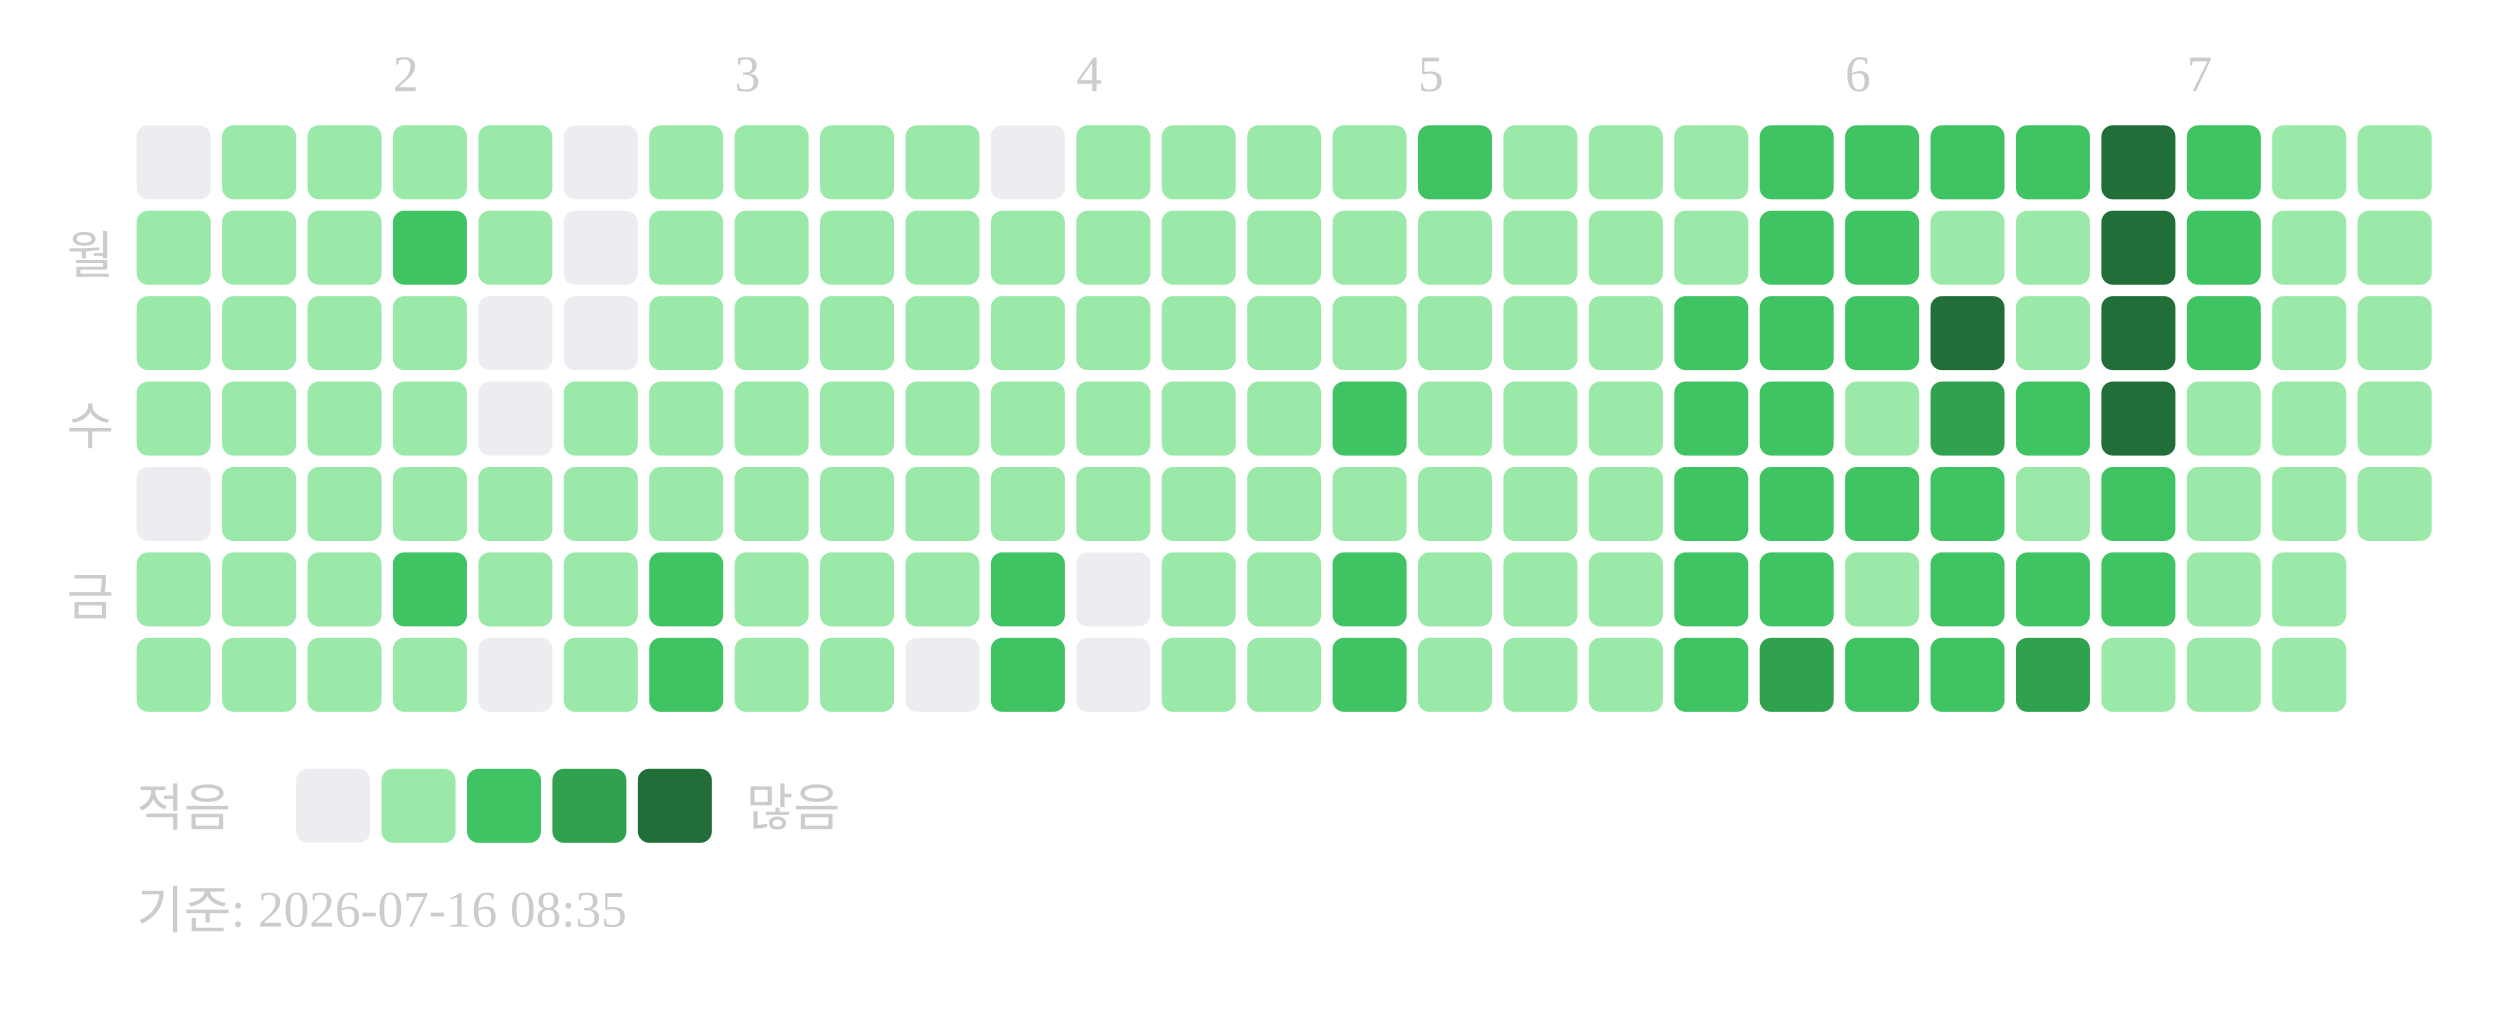
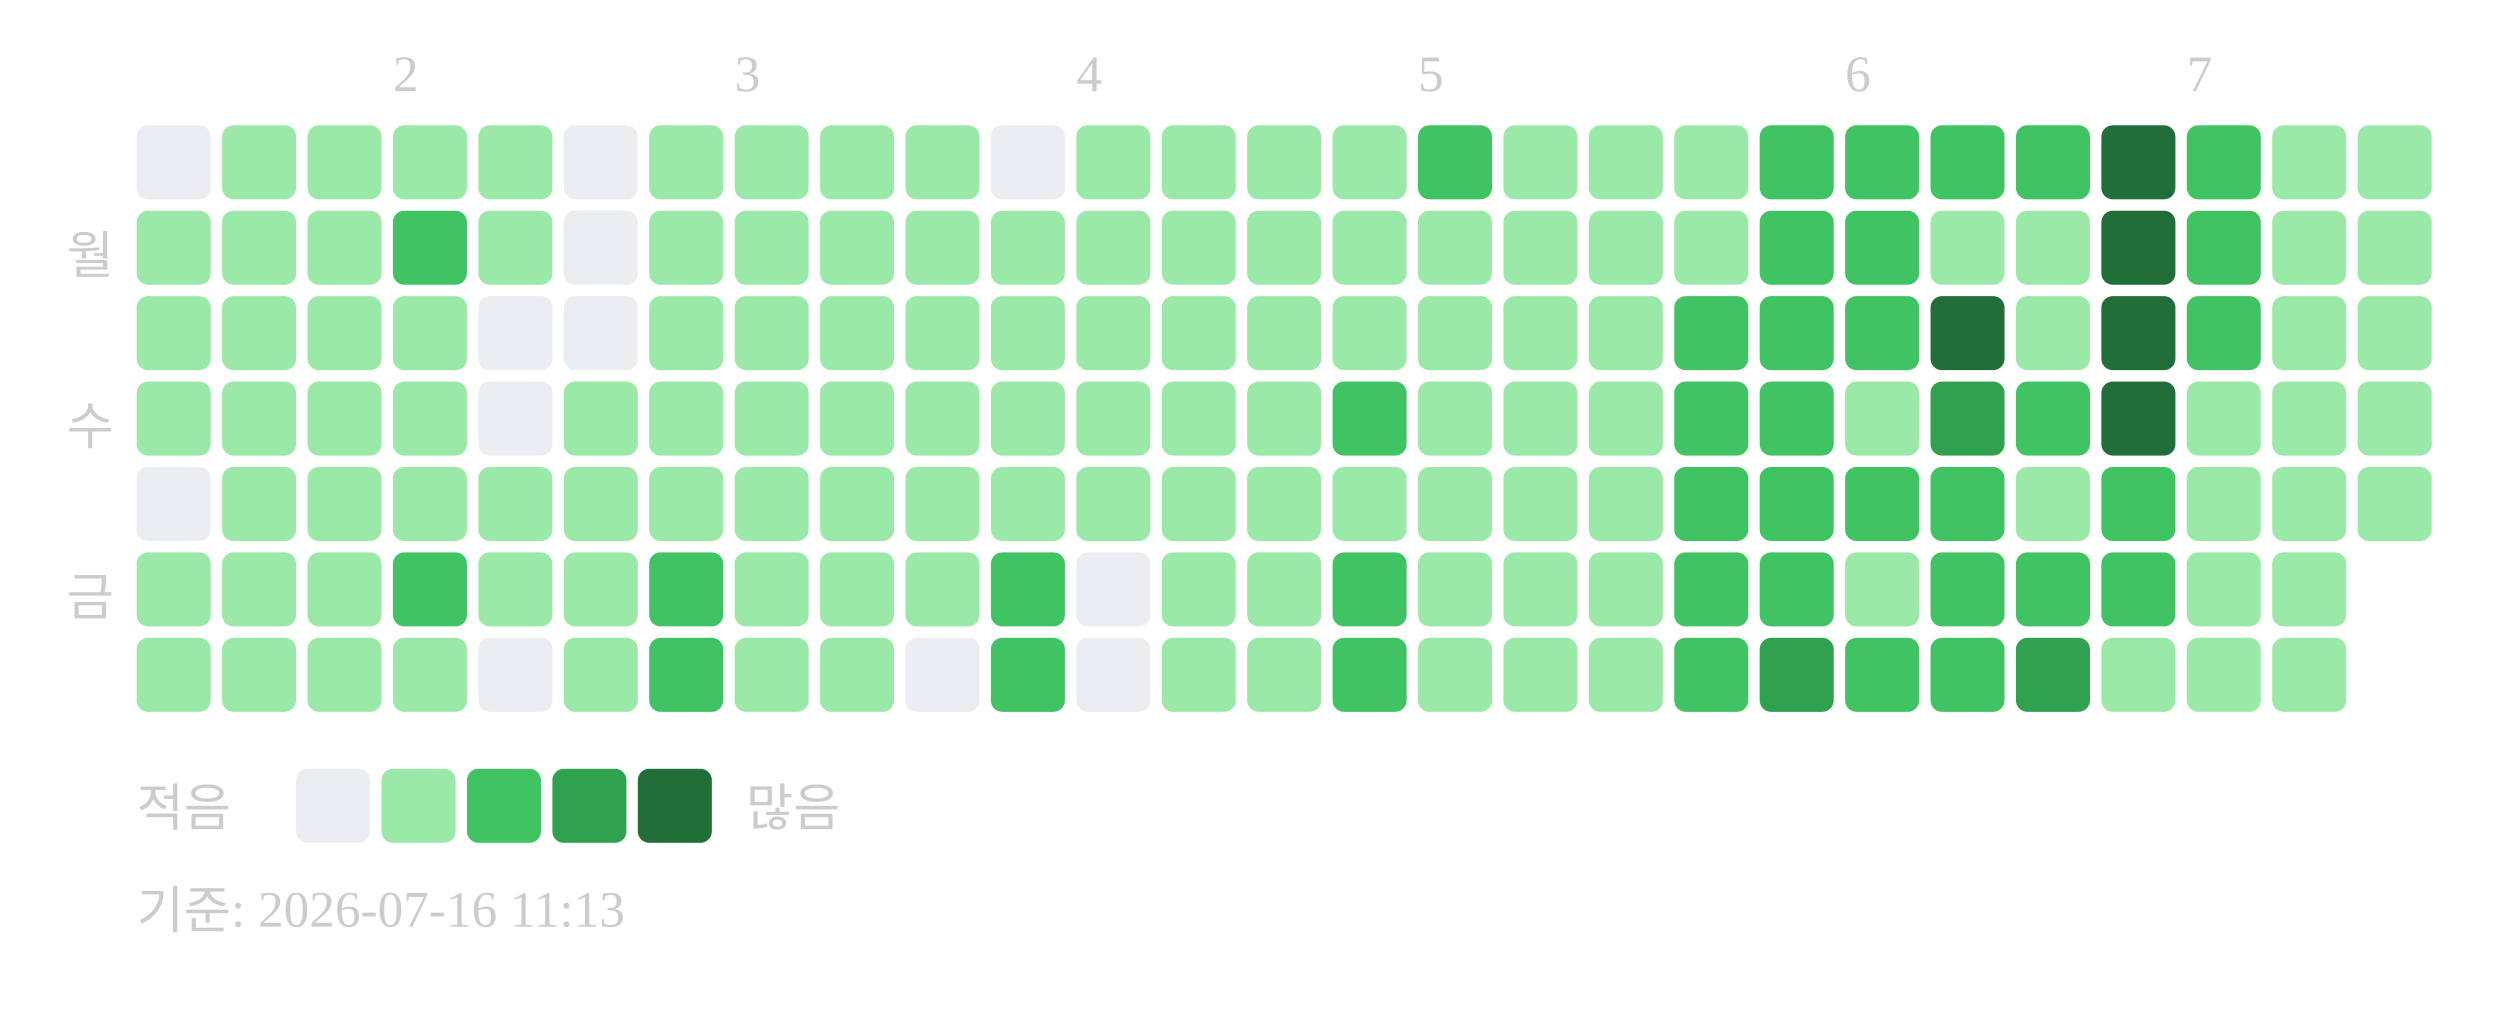
<svg xmlns="http://www.w3.org/2000/svg" width="439" height="181">
  <text x="69" y="16" font-size="9" fill="#cccccc">2</text>
  <text x="129" y="16" font-size="9" fill="#cccccc">3</text>
  <text x="189" y="16" font-size="9" fill="#cccccc">4</text>
  <text x="249" y="16" font-size="9" fill="#cccccc">5</text>
  <text x="324" y="16" font-size="9" fill="#cccccc">6</text>
  <text x="384" y="16" font-size="9" fill="#cccccc">7</text>
  <text x="20" y="48" text-anchor="end" font-size="9" fill="#cccccc">월</text>
  <text x="20" y="78" text-anchor="end" font-size="9" fill="#cccccc">수</text>
  <text x="20" y="108" text-anchor="end" font-size="9" fill="#cccccc">금</text>
  <rect x="24" y="22" width="13" height="13" rx="2" fill="#ebedf0" />
  <rect x="24" y="37" width="13" height="13" rx="2" fill="#9be9a8" />
  <rect x="24" y="52" width="13" height="13" rx="2" fill="#9be9a8" />
  <rect x="24" y="67" width="13" height="13" rx="2" fill="#9be9a8" />
  <rect x="24" y="82" width="13" height="13" rx="2" fill="#ebedf0" />
  <rect x="24" y="97" width="13" height="13" rx="2" fill="#9be9a8" />
  <rect x="24" y="112" width="13" height="13" rx="2" fill="#9be9a8" />
  <rect x="39" y="22" width="13" height="13" rx="2" fill="#9be9a8" />
  <rect x="39" y="37" width="13" height="13" rx="2" fill="#9be9a8" />
  <rect x="39" y="52" width="13" height="13" rx="2" fill="#9be9a8" />
  <rect x="39" y="67" width="13" height="13" rx="2" fill="#9be9a8" />
  <rect x="39" y="82" width="13" height="13" rx="2" fill="#9be9a8" />
  <rect x="39" y="97" width="13" height="13" rx="2" fill="#9be9a8" />
  <rect x="39" y="112" width="13" height="13" rx="2" fill="#9be9a8" />
  <rect x="54" y="22" width="13" height="13" rx="2" fill="#9be9a8" />
  <rect x="54" y="37" width="13" height="13" rx="2" fill="#9be9a8" />
  <rect x="54" y="52" width="13" height="13" rx="2" fill="#9be9a8" />
  <rect x="54" y="67" width="13" height="13" rx="2" fill="#9be9a8" />
  <rect x="54" y="82" width="13" height="13" rx="2" fill="#9be9a8" />
  <rect x="54" y="97" width="13" height="13" rx="2" fill="#9be9a8" />
  <rect x="54" y="112" width="13" height="13" rx="2" fill="#9be9a8" />
  <rect x="69" y="22" width="13" height="13" rx="2" fill="#9be9a8" />
  <rect x="69" y="37" width="13" height="13" rx="2" fill="#40c463" />
  <rect x="69" y="52" width="13" height="13" rx="2" fill="#9be9a8" />
  <rect x="69" y="67" width="13" height="13" rx="2" fill="#9be9a8" />
  <rect x="69" y="82" width="13" height="13" rx="2" fill="#9be9a8" />
  <rect x="69" y="97" width="13" height="13" rx="2" fill="#40c463" />
  <rect x="69" y="112" width="13" height="13" rx="2" fill="#9be9a8" />
  <rect x="84" y="22" width="13" height="13" rx="2" fill="#9be9a8" />
  <rect x="84" y="37" width="13" height="13" rx="2" fill="#9be9a8" />
  <rect x="84" y="52" width="13" height="13" rx="2" fill="#ebedf0" />
  <rect x="84" y="67" width="13" height="13" rx="2" fill="#ebedf0" />
  <rect x="84" y="82" width="13" height="13" rx="2" fill="#9be9a8" />
  <rect x="84" y="97" width="13" height="13" rx="2" fill="#9be9a8" />
  <rect x="84" y="112" width="13" height="13" rx="2" fill="#ebedf0" />
  <rect x="99" y="22" width="13" height="13" rx="2" fill="#ebedf0" />
  <rect x="99" y="37" width="13" height="13" rx="2" fill="#ebedf0" />
  <rect x="99" y="52" width="13" height="13" rx="2" fill="#ebedf0" />
  <rect x="99" y="67" width="13" height="13" rx="2" fill="#9be9a8" />
  <rect x="99" y="82" width="13" height="13" rx="2" fill="#9be9a8" />
  <rect x="99" y="97" width="13" height="13" rx="2" fill="#9be9a8" />
  <rect x="99" y="112" width="13" height="13" rx="2" fill="#9be9a8" />
  <rect x="114" y="22" width="13" height="13" rx="2" fill="#9be9a8" />
  <rect x="114" y="37" width="13" height="13" rx="2" fill="#9be9a8" />
  <rect x="114" y="52" width="13" height="13" rx="2" fill="#9be9a8" />
  <rect x="114" y="67" width="13" height="13" rx="2" fill="#9be9a8" />
  <rect x="114" y="82" width="13" height="13" rx="2" fill="#9be9a8" />
  <rect x="114" y="97" width="13" height="13" rx="2" fill="#40c463" />
  <rect x="114" y="112" width="13" height="13" rx="2" fill="#40c463" />
  <rect x="129" y="22" width="13" height="13" rx="2" fill="#9be9a8" />
  <rect x="129" y="37" width="13" height="13" rx="2" fill="#9be9a8" />
  <rect x="129" y="52" width="13" height="13" rx="2" fill="#9be9a8" />
  <rect x="129" y="67" width="13" height="13" rx="2" fill="#9be9a8" />
  <rect x="129" y="82" width="13" height="13" rx="2" fill="#9be9a8" />
  <rect x="129" y="97" width="13" height="13" rx="2" fill="#9be9a8" />
  <rect x="129" y="112" width="13" height="13" rx="2" fill="#9be9a8" />
  <rect x="144" y="22" width="13" height="13" rx="2" fill="#9be9a8" />
  <rect x="144" y="37" width="13" height="13" rx="2" fill="#9be9a8" />
  <rect x="144" y="52" width="13" height="13" rx="2" fill="#9be9a8" />
  <rect x="144" y="67" width="13" height="13" rx="2" fill="#9be9a8" />
  <rect x="144" y="82" width="13" height="13" rx="2" fill="#9be9a8" />
  <rect x="144" y="97" width="13" height="13" rx="2" fill="#9be9a8" />
  <rect x="144" y="112" width="13" height="13" rx="2" fill="#9be9a8" />
  <rect x="159" y="22" width="13" height="13" rx="2" fill="#9be9a8" />
  <rect x="159" y="37" width="13" height="13" rx="2" fill="#9be9a8" />
  <rect x="159" y="52" width="13" height="13" rx="2" fill="#9be9a8" />
  <rect x="159" y="67" width="13" height="13" rx="2" fill="#9be9a8" />
  <rect x="159" y="82" width="13" height="13" rx="2" fill="#9be9a8" />
  <rect x="159" y="97" width="13" height="13" rx="2" fill="#9be9a8" />
  <rect x="159" y="112" width="13" height="13" rx="2" fill="#ebedf0" />
  <rect x="174" y="22" width="13" height="13" rx="2" fill="#ebedf0" />
  <rect x="174" y="37" width="13" height="13" rx="2" fill="#9be9a8" />
  <rect x="174" y="52" width="13" height="13" rx="2" fill="#9be9a8" />
  <rect x="174" y="67" width="13" height="13" rx="2" fill="#9be9a8" />
  <rect x="174" y="82" width="13" height="13" rx="2" fill="#9be9a8" />
  <rect x="174" y="97" width="13" height="13" rx="2" fill="#40c463" />
  <rect x="174" y="112" width="13" height="13" rx="2" fill="#40c463" />
  <rect x="189" y="22" width="13" height="13" rx="2" fill="#9be9a8" />
  <rect x="189" y="37" width="13" height="13" rx="2" fill="#9be9a8" />
  <rect x="189" y="52" width="13" height="13" rx="2" fill="#9be9a8" />
  <rect x="189" y="67" width="13" height="13" rx="2" fill="#9be9a8" />
  <rect x="189" y="82" width="13" height="13" rx="2" fill="#9be9a8" />
  <rect x="189" y="97" width="13" height="13" rx="2" fill="#ebedf0" />
  <rect x="189" y="112" width="13" height="13" rx="2" fill="#ebedf0" />
  <rect x="204" y="22" width="13" height="13" rx="2" fill="#9be9a8" />
  <rect x="204" y="37" width="13" height="13" rx="2" fill="#9be9a8" />
  <rect x="204" y="52" width="13" height="13" rx="2" fill="#9be9a8" />
  <rect x="204" y="67" width="13" height="13" rx="2" fill="#9be9a8" />
  <rect x="204" y="82" width="13" height="13" rx="2" fill="#9be9a8" />
  <rect x="204" y="97" width="13" height="13" rx="2" fill="#9be9a8" />
  <rect x="204" y="112" width="13" height="13" rx="2" fill="#9be9a8" />
  <rect x="219" y="22" width="13" height="13" rx="2" fill="#9be9a8" />
  <rect x="219" y="37" width="13" height="13" rx="2" fill="#9be9a8" />
  <rect x="219" y="52" width="13" height="13" rx="2" fill="#9be9a8" />
  <rect x="219" y="67" width="13" height="13" rx="2" fill="#9be9a8" />
  <rect x="219" y="82" width="13" height="13" rx="2" fill="#9be9a8" />
  <rect x="219" y="97" width="13" height="13" rx="2" fill="#9be9a8" />
  <rect x="219" y="112" width="13" height="13" rx="2" fill="#9be9a8" />
  <rect x="234" y="22" width="13" height="13" rx="2" fill="#9be9a8" />
  <rect x="234" y="37" width="13" height="13" rx="2" fill="#9be9a8" />
  <rect x="234" y="52" width="13" height="13" rx="2" fill="#9be9a8" />
  <rect x="234" y="67" width="13" height="13" rx="2" fill="#40c463" />
  <rect x="234" y="82" width="13" height="13" rx="2" fill="#9be9a8" />
  <rect x="234" y="97" width="13" height="13" rx="2" fill="#40c463" />
  <rect x="234" y="112" width="13" height="13" rx="2" fill="#40c463" />
  <rect x="249" y="22" width="13" height="13" rx="2" fill="#40c463" />
  <rect x="249" y="37" width="13" height="13" rx="2" fill="#9be9a8" />
  <rect x="249" y="52" width="13" height="13" rx="2" fill="#9be9a8" />
  <rect x="249" y="67" width="13" height="13" rx="2" fill="#9be9a8" />
  <rect x="249" y="82" width="13" height="13" rx="2" fill="#9be9a8" />
  <rect x="249" y="97" width="13" height="13" rx="2" fill="#9be9a8" />
  <rect x="249" y="112" width="13" height="13" rx="2" fill="#9be9a8" />
  <rect x="264" y="22" width="13" height="13" rx="2" fill="#9be9a8" />
  <rect x="264" y="37" width="13" height="13" rx="2" fill="#9be9a8" />
  <rect x="264" y="52" width="13" height="13" rx="2" fill="#9be9a8" />
  <rect x="264" y="67" width="13" height="13" rx="2" fill="#9be9a8" />
  <rect x="264" y="82" width="13" height="13" rx="2" fill="#9be9a8" />
  <rect x="264" y="97" width="13" height="13" rx="2" fill="#9be9a8" />
  <rect x="264" y="112" width="13" height="13" rx="2" fill="#9be9a8" />
  <rect x="279" y="22" width="13" height="13" rx="2" fill="#9be9a8" />
  <rect x="279" y="37" width="13" height="13" rx="2" fill="#9be9a8" />
  <rect x="279" y="52" width="13" height="13" rx="2" fill="#9be9a8" />
  <rect x="279" y="67" width="13" height="13" rx="2" fill="#9be9a8" />
  <rect x="279" y="82" width="13" height="13" rx="2" fill="#9be9a8" />
  <rect x="279" y="97" width="13" height="13" rx="2" fill="#9be9a8" />
  <rect x="279" y="112" width="13" height="13" rx="2" fill="#9be9a8" />
  <rect x="294" y="22" width="13" height="13" rx="2" fill="#9be9a8" />
  <rect x="294" y="37" width="13" height="13" rx="2" fill="#9be9a8" />
  <rect x="294" y="52" width="13" height="13" rx="2" fill="#40c463" />
  <rect x="294" y="67" width="13" height="13" rx="2" fill="#40c463" />
  <rect x="294" y="82" width="13" height="13" rx="2" fill="#40c463" />
  <rect x="294" y="97" width="13" height="13" rx="2" fill="#40c463" />
  <rect x="294" y="112" width="13" height="13" rx="2" fill="#40c463" />
  <rect x="309" y="22" width="13" height="13" rx="2" fill="#40c463" />
  <rect x="309" y="37" width="13" height="13" rx="2" fill="#40c463" />
  <rect x="309" y="52" width="13" height="13" rx="2" fill="#40c463" />
  <rect x="309" y="67" width="13" height="13" rx="2" fill="#40c463" />
  <rect x="309" y="82" width="13" height="13" rx="2" fill="#40c463" />
  <rect x="309" y="97" width="13" height="13" rx="2" fill="#40c463" />
  <rect x="309" y="112" width="13" height="13" rx="2" fill="#30a14e" />
  <rect x="324" y="22" width="13" height="13" rx="2" fill="#40c463" />
  <rect x="324" y="37" width="13" height="13" rx="2" fill="#40c463" />
  <rect x="324" y="52" width="13" height="13" rx="2" fill="#40c463" />
  <rect x="324" y="67" width="13" height="13" rx="2" fill="#9be9a8" />
  <rect x="324" y="82" width="13" height="13" rx="2" fill="#40c463" />
  <rect x="324" y="97" width="13" height="13" rx="2" fill="#9be9a8" />
  <rect x="324" y="112" width="13" height="13" rx="2" fill="#40c463" />
  <rect x="339" y="22" width="13" height="13" rx="2" fill="#40c463" />
  <rect x="339" y="37" width="13" height="13" rx="2" fill="#9be9a8" />
  <rect x="339" y="52" width="13" height="13" rx="2" fill="#216e39" />
  <rect x="339" y="67" width="13" height="13" rx="2" fill="#30a14e" />
  <rect x="339" y="82" width="13" height="13" rx="2" fill="#40c463" />
  <rect x="339" y="97" width="13" height="13" rx="2" fill="#40c463" />
  <rect x="339" y="112" width="13" height="13" rx="2" fill="#40c463" />
  <rect x="354" y="22" width="13" height="13" rx="2" fill="#40c463" />
  <rect x="354" y="37" width="13" height="13" rx="2" fill="#9be9a8" />
  <rect x="354" y="52" width="13" height="13" rx="2" fill="#9be9a8" />
  <rect x="354" y="67" width="13" height="13" rx="2" fill="#40c463" />
  <rect x="354" y="82" width="13" height="13" rx="2" fill="#9be9a8" />
  <rect x="354" y="97" width="13" height="13" rx="2" fill="#40c463" />
  <rect x="354" y="112" width="13" height="13" rx="2" fill="#30a14e" />
  <rect x="369" y="22" width="13" height="13" rx="2" fill="#216e39" />
  <rect x="369" y="37" width="13" height="13" rx="2" fill="#216e39" />
  <rect x="369" y="52" width="13" height="13" rx="2" fill="#216e39" />
  <rect x="369" y="67" width="13" height="13" rx="2" fill="#216e39" />
  <rect x="369" y="82" width="13" height="13" rx="2" fill="#40c463" />
  <rect x="369" y="97" width="13" height="13" rx="2" fill="#40c463" />
  <rect x="369" y="112" width="13" height="13" rx="2" fill="#9be9a8" />
  <rect x="384" y="22" width="13" height="13" rx="2" fill="#40c463" />
  <rect x="384" y="37" width="13" height="13" rx="2" fill="#40c463" />
  <rect x="384" y="52" width="13" height="13" rx="2" fill="#40c463" />
  <rect x="384" y="67" width="13" height="13" rx="2" fill="#9be9a8" />
  <rect x="384" y="82" width="13" height="13" rx="2" fill="#9be9a8" />
  <rect x="384" y="97" width="13" height="13" rx="2" fill="#9be9a8" />
  <rect x="384" y="112" width="13" height="13" rx="2" fill="#9be9a8" />
  <rect x="399" y="22" width="13" height="13" rx="2" fill="#9be9a8" />
  <rect x="399" y="37" width="13" height="13" rx="2" fill="#9be9a8" />
  <rect x="399" y="52" width="13" height="13" rx="2" fill="#9be9a8" />
  <rect x="399" y="67" width="13" height="13" rx="2" fill="#9be9a8" />
  <rect x="399" y="82" width="13" height="13" rx="2" fill="#9be9a8" />
  <rect x="399" y="97" width="13" height="13" rx="2" fill="#9be9a8" />
  <rect x="399" y="112" width="13" height="13" rx="2" fill="#9be9a8" />
  <rect x="414" y="22" width="13" height="13" rx="2" fill="#9be9a8" />
  <rect x="414" y="37" width="13" height="13" rx="2" fill="#9be9a8" />
  <rect x="414" y="52" width="13" height="13" rx="2" fill="#9be9a8" />
  <rect x="414" y="67" width="13" height="13" rx="2" fill="#9be9a8" />
  <rect x="414" y="82" width="13" height="13" rx="2" fill="#9be9a8" />
  <text x="24" y="145" font-size="9" fill="#cccccc">적음</text>
  <rect x="52" y="135" width="13" height="13" rx="2" fill="#ebedf0" />
  <rect x="67" y="135" width="13" height="13" rx="2" fill="#9be9a8" />
  <rect x="82" y="135" width="13" height="13" rx="2" fill="#40c463" />
  <rect x="97" y="135" width="13" height="13" rx="2" fill="#30a14e" />
  <rect x="112" y="135" width="13" height="13" rx="2" fill="#216e39" />
  <text x="131" y="145" font-size="9" fill="#cccccc">많음</text>
-   <text x="24" y="163" font-size="9" fill="#cccccc">기준: 2026-07-16 08:35</text>
+   <text x="24" y="163" font-size="9" fill="#cccccc">기준: 2026-07-16 11:13</text>
</svg>
